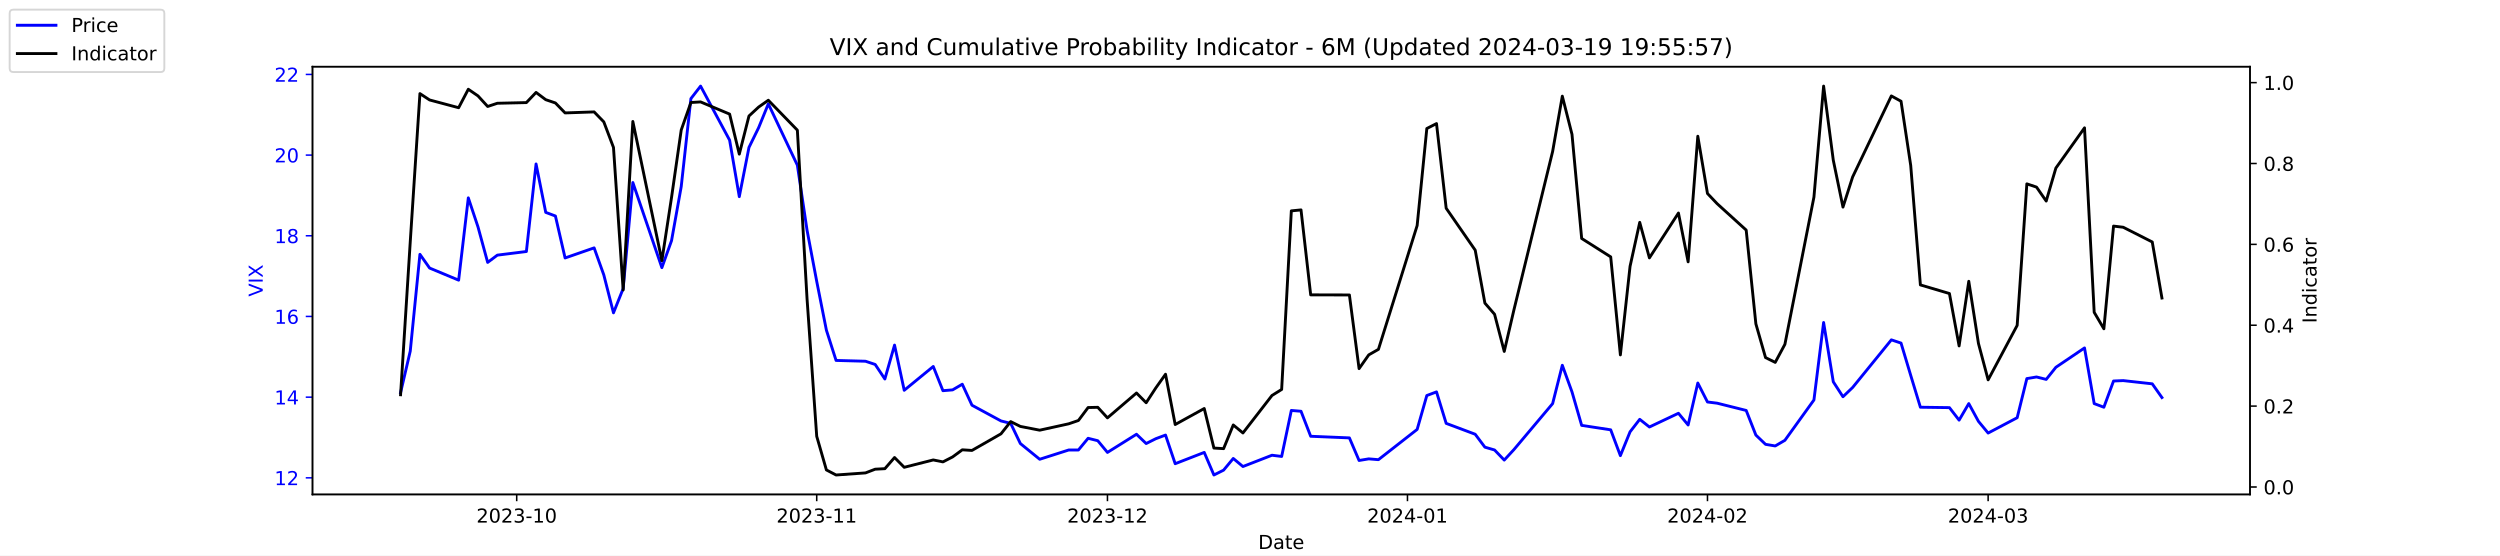
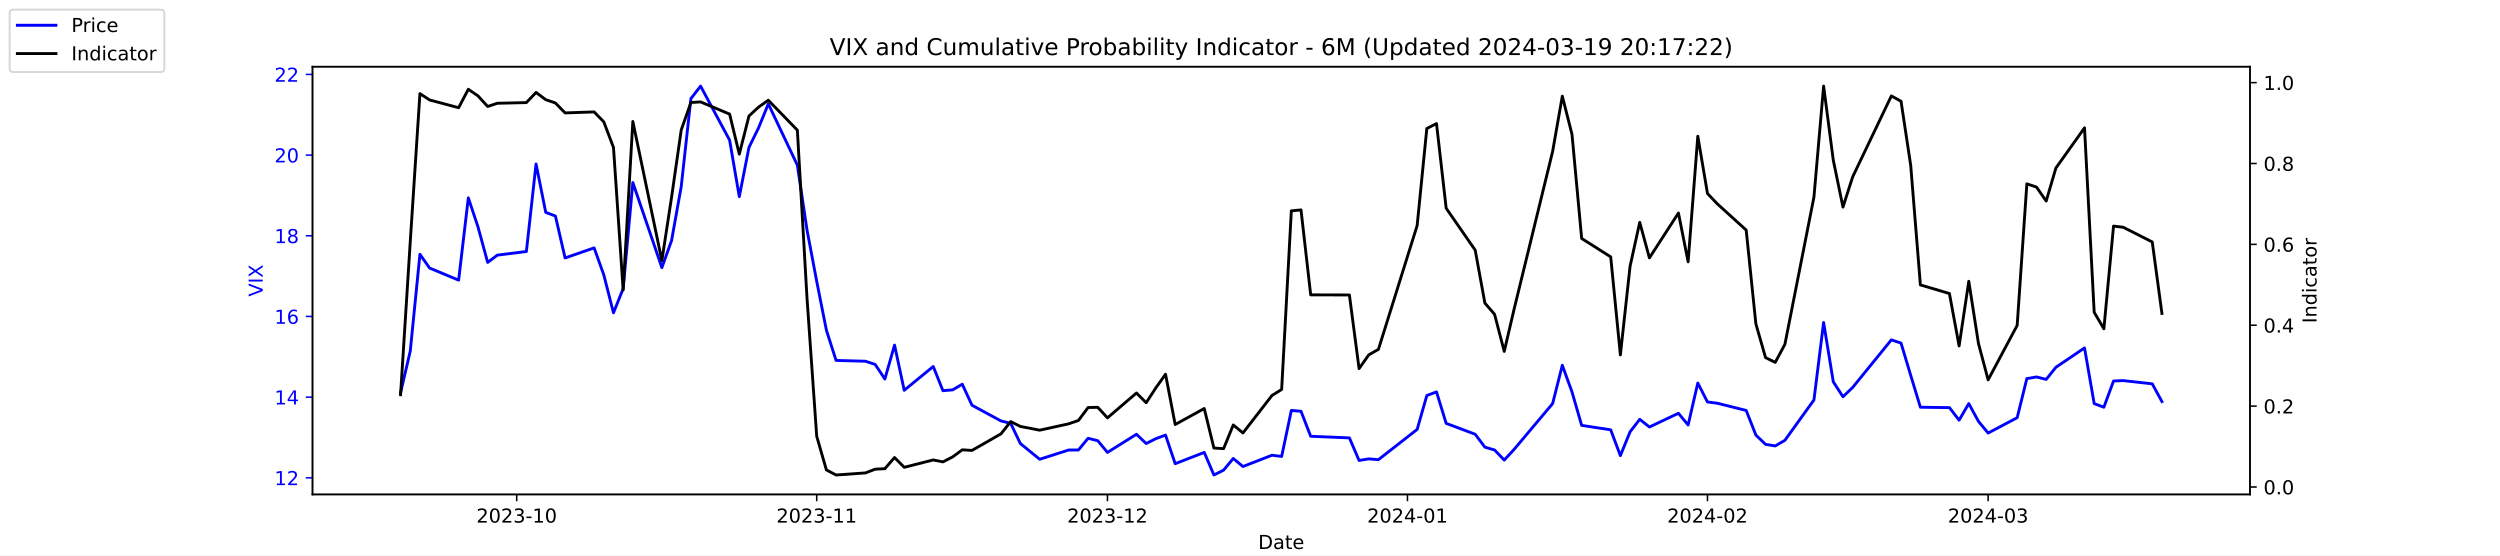
<svg xmlns="http://www.w3.org/2000/svg" xmlns:xlink="http://www.w3.org/1999/xlink" width="1296pt" height="288pt" viewBox="0 0 1296 288" version="1.1">
  <defs>
    <style type="text/css">*{stroke-linejoin: round; stroke-linecap: butt}</style>
  </defs>
  <g id="figure_1">
    <g id="patch_1">
      <path d="M 0 288  L 1296 288  L 1296 0  L 0 0  z " style="fill: #ffffff" />
    </g>
    <g id="axes_1">
      <g id="patch_2">
        <path d="M 162 256.32  L 1166.4 256.32  L 1166.4 34.56  L 162 34.56  z " style="fill: #ffffff" />
      </g>
      <g id="matplotlib.axis_1">
        <g id="xtick_1">
          <g id="line2d_1">
            <defs>
-               <path id="m979ce00a39" d="M 0 0  L 0 3.5  " style="stroke: #000000; stroke-width: 0.8" />
+               <path id="m92fbda0a7d" d="M 0 0  L 0 3.5  " style="stroke: #000000; stroke-width: 0.8" />
            </defs>
            <g>
-               <use xlink:href="#m979ce00a39" x="267.858" y="256.32" style="stroke: #000000; stroke-width: 0.8" />
+               <use xlink:href="#m92fbda0a7d" x="267.858" y="256.32" style="stroke: #000000; stroke-width: 0.8" />
            </g>
          </g>
          <g id="text_1">
            <g transform="translate(246.9669 270.9184) scale(0.1 -0.1)">
              <defs>
                <path id="DejaVuSans-32" d="M 1228 531  L 3431 531  L 3431 0  L 469 0  L 469 531  Q 828 903 1448 1529  Q 2069 2156 2228 2338  Q 2531 2678 2651 2914  Q 2772 3150 2772 3378  Q 2772 3750 2511 3984  Q 2250 4219 1831 4219  Q 1534 4219 1204 4116  Q 875 4013 500 3803  L 500 4441  Q 881 4594 1212 4672  Q 1544 4750 1819 4750  Q 2544 4750 2975 4387  Q 3406 4025 3406 3419  Q 3406 3131 3298 2873  Q 3191 2616 2906 2266  Q 2828 2175 2409 1742  Q 1991 1309 1228 531  z " transform="scale(0.015625)" />
                <path id="DejaVuSans-30" d="M 2034 4250  Q 1547 4250 1301 3770  Q 1056 3291 1056 2328  Q 1056 1369 1301 889  Q 1547 409 2034 409  Q 2525 409 2770 889  Q 3016 1369 3016 2328  Q 3016 3291 2770 3770  Q 2525 4250 2034 4250  z M 2034 4750  Q 2819 4750 3233 4129  Q 3647 3509 3647 2328  Q 3647 1150 3233 529  Q 2819 -91 2034 -91  Q 1250 -91 836 529  Q 422 1150 422 2328  Q 422 3509 836 4129  Q 1250 4750 2034 4750  z " transform="scale(0.015625)" />
                <path id="DejaVuSans-33" d="M 2597 2516  Q 3050 2419 3304 2112  Q 3559 1806 3559 1356  Q 3559 666 3084 287  Q 2609 -91 1734 -91  Q 1441 -91 1130 -33  Q 819 25 488 141  L 488 750  Q 750 597 1062 519  Q 1375 441 1716 441  Q 2309 441 2620 675  Q 2931 909 2931 1356  Q 2931 1769 2642 2001  Q 2353 2234 1838 2234  L 1294 2234  L 1294 2753  L 1863 2753  Q 2328 2753 2575 2939  Q 2822 3125 2822 3475  Q 2822 3834 2567 4026  Q 2313 4219 1838 4219  Q 1578 4219 1281 4162  Q 984 4106 628 3988  L 628 4550  Q 988 4650 1302 4700  Q 1616 4750 1894 4750  Q 2613 4750 3031 4423  Q 3450 4097 3450 3541  Q 3450 3153 3228 2886  Q 3006 2619 2597 2516  z " transform="scale(0.015625)" />
                <path id="DejaVuSans-2d" d="M 313 2009  L 1997 2009  L 1997 1497  L 313 1497  L 313 2009  z " transform="scale(0.015625)" />
                <path id="DejaVuSans-31" d="M 794 531  L 1825 531  L 1825 4091  L 703 3866  L 703 4441  L 1819 4666  L 2450 4666  L 2450 531  L 3481 531  L 3481 0  L 794 0  L 794 531  z " transform="scale(0.015625)" />
              </defs>
              <use xlink:href="#DejaVuSans-32" />
              <use xlink:href="#DejaVuSans-30" x="63.623" />
              <use xlink:href="#DejaVuSans-32" x="127.246" />
              <use xlink:href="#DejaVuSans-33" x="190.869" />
              <use xlink:href="#DejaVuSans-2d" x="254.492" />
              <use xlink:href="#DejaVuSans-31" x="290.576" />
              <use xlink:href="#DejaVuSans-30" x="354.199" />
            </g>
          </g>
        </g>
        <g id="xtick_2">
          <g id="line2d_2">
            <g>
-               <use xlink:href="#m979ce00a39" x="423.385" y="256.32" style="stroke: #000000; stroke-width: 0.8" />
+               <use xlink:href="#m92fbda0a7d" x="423.385" y="256.32" style="stroke: #000000; stroke-width: 0.8" />
            </g>
          </g>
          <g id="text_2">
            <g transform="translate(402.4934 270.9184) scale(0.1 -0.1)">
              <use xlink:href="#DejaVuSans-32" />
              <use xlink:href="#DejaVuSans-30" x="63.623" />
              <use xlink:href="#DejaVuSans-32" x="127.246" />
              <use xlink:href="#DejaVuSans-33" x="190.869" />
              <use xlink:href="#DejaVuSans-2d" x="254.492" />
              <use xlink:href="#DejaVuSans-31" x="290.576" />
              <use xlink:href="#DejaVuSans-31" x="354.199" />
            </g>
          </g>
        </g>
        <g id="xtick_3">
          <g id="line2d_3">
            <g>
-               <use xlink:href="#m979ce00a39" x="574.103" y="256.32" style="stroke: #000000; stroke-width: 0.8" />
+               <use xlink:href="#m92fbda0a7d" x="574.103" y="256.32" style="stroke: #000000; stroke-width: 0.8" />
            </g>
          </g>
          <g id="text_3">
            <g transform="translate(553.2119 270.9184) scale(0.1 -0.1)">
              <use xlink:href="#DejaVuSans-32" />
              <use xlink:href="#DejaVuSans-30" x="63.623" />
              <use xlink:href="#DejaVuSans-32" x="127.246" />
              <use xlink:href="#DejaVuSans-33" x="190.869" />
              <use xlink:href="#DejaVuSans-2d" x="254.492" />
              <use xlink:href="#DejaVuSans-31" x="290.576" />
              <use xlink:href="#DejaVuSans-32" x="354.199" />
            </g>
          </g>
        </g>
        <g id="xtick_4">
          <g id="line2d_4">
            <g>
-               <use xlink:href="#m979ce00a39" x="729.63" y="256.32" style="stroke: #000000; stroke-width: 0.8" />
+               <use xlink:href="#m92fbda0a7d" x="729.63" y="256.32" style="stroke: #000000; stroke-width: 0.8" />
            </g>
          </g>
          <g id="text_4">
            <g transform="translate(708.7384 270.9184) scale(0.1 -0.1)">
              <defs>
                <path id="DejaVuSans-34" d="M 2419 4116  L 825 1625  L 2419 1625  L 2419 4116  z M 2253 4666  L 3047 4666  L 3047 1625  L 3713 1625  L 3713 1100  L 3047 1100  L 3047 0  L 2419 0  L 2419 1100  L 313 1100  L 313 1709  L 2253 4666  z " transform="scale(0.015625)" />
              </defs>
              <use xlink:href="#DejaVuSans-32" />
              <use xlink:href="#DejaVuSans-30" x="63.623" />
              <use xlink:href="#DejaVuSans-32" x="127.246" />
              <use xlink:href="#DejaVuSans-34" x="190.869" />
              <use xlink:href="#DejaVuSans-2d" x="254.492" />
              <use xlink:href="#DejaVuSans-30" x="290.576" />
              <use xlink:href="#DejaVuSans-31" x="354.199" />
            </g>
          </g>
        </g>
        <g id="xtick_5">
          <g id="line2d_5">
            <g>
-               <use xlink:href="#m979ce00a39" x="885.156" y="256.32" style="stroke: #000000; stroke-width: 0.8" />
+               <use xlink:href="#m92fbda0a7d" x="885.156" y="256.32" style="stroke: #000000; stroke-width: 0.8" />
            </g>
          </g>
          <g id="text_5">
            <g transform="translate(864.2649 270.9184) scale(0.1 -0.1)">
              <use xlink:href="#DejaVuSans-32" />
              <use xlink:href="#DejaVuSans-30" x="63.623" />
              <use xlink:href="#DejaVuSans-32" x="127.246" />
              <use xlink:href="#DejaVuSans-34" x="190.869" />
              <use xlink:href="#DejaVuSans-2d" x="254.492" />
              <use xlink:href="#DejaVuSans-30" x="290.576" />
              <use xlink:href="#DejaVuSans-32" x="354.199" />
            </g>
          </g>
        </g>
        <g id="xtick_6">
          <g id="line2d_6">
            <g>
-               <use xlink:href="#m979ce00a39" x="1030.649" y="256.32" style="stroke: #000000; stroke-width: 0.8" />
+               <use xlink:href="#m92fbda0a7d" x="1030.649" y="256.32" style="stroke: #000000; stroke-width: 0.8" />
            </g>
          </g>
          <g id="text_6">
            <g transform="translate(1009.757 270.9184) scale(0.1 -0.1)">
              <use xlink:href="#DejaVuSans-32" />
              <use xlink:href="#DejaVuSans-30" x="63.623" />
              <use xlink:href="#DejaVuSans-32" x="127.246" />
              <use xlink:href="#DejaVuSans-34" x="190.869" />
              <use xlink:href="#DejaVuSans-2d" x="254.492" />
              <use xlink:href="#DejaVuSans-30" x="290.576" />
              <use xlink:href="#DejaVuSans-33" x="354.199" />
            </g>
          </g>
        </g>
        <g id="text_7">
          <g transform="translate(652.2492 284.5966) scale(0.1 -0.1)">
            <defs>
              <path id="DejaVuSans-44" d="M 1259 4147  L 1259 519  L 2022 519  Q 2988 519 3436 956  Q 3884 1394 3884 2338  Q 3884 3275 3436 3711  Q 2988 4147 2022 4147  L 1259 4147  z M 628 4666  L 1925 4666  Q 3281 4666 3915 4102  Q 4550 3538 4550 2338  Q 4550 1131 3912 565  Q 3275 0 1925 0  L 628 0  L 628 4666  z " transform="scale(0.015625)" />
              <path id="DejaVuSans-61" d="M 2194 1759  Q 1497 1759 1228 1600  Q 959 1441 959 1056  Q 959 750 1161 570  Q 1363 391 1709 391  Q 2188 391 2477 730  Q 2766 1069 2766 1631  L 2766 1759  L 2194 1759  z M 3341 1997  L 3341 0  L 2766 0  L 2766 531  Q 2569 213 2275 61  Q 1981 -91 1556 -91  Q 1019 -91 701 211  Q 384 513 384 1019  Q 384 1609 779 1909  Q 1175 2209 1959 2209  L 2766 2209  L 2766 2266  Q 2766 2663 2505 2880  Q 2244 3097 1772 3097  Q 1472 3097 1187 3025  Q 903 2953 641 2809  L 641 3341  Q 956 3463 1253 3523  Q 1550 3584 1831 3584  Q 2591 3584 2966 3190  Q 3341 2797 3341 1997  z " transform="scale(0.015625)" />
              <path id="DejaVuSans-74" d="M 1172 4494  L 1172 3500  L 2356 3500  L 2356 3053  L 1172 3053  L 1172 1153  Q 1172 725 1289 603  Q 1406 481 1766 481  L 2356 481  L 2356 0  L 1766 0  Q 1100 0 847 248  Q 594 497 594 1153  L 594 3053  L 172 3053  L 172 3500  L 594 3500  L 594 4494  L 1172 4494  z " transform="scale(0.015625)" />
              <path id="DejaVuSans-65" d="M 3597 1894  L 3597 1613  L 953 1613  Q 991 1019 1311 708  Q 1631 397 2203 397  Q 2534 397 2845 478  Q 3156 559 3463 722  L 3463 178  Q 3153 47 2828 -22  Q 2503 -91 2169 -91  Q 1331 -91 842 396  Q 353 884 353 1716  Q 353 2575 817 3079  Q 1281 3584 2069 3584  Q 2775 3584 3186 3129  Q 3597 2675 3597 1894  z M 3022 2063  Q 3016 2534 2758 2815  Q 2500 3097 2075 3097  Q 1594 3097 1305 2825  Q 1016 2553 972 2059  L 3022 2063  z " transform="scale(0.015625)" />
            </defs>
            <use xlink:href="#DejaVuSans-44" />
            <use xlink:href="#DejaVuSans-61" x="77.002" />
            <use xlink:href="#DejaVuSans-74" x="138.281" />
            <use xlink:href="#DejaVuSans-65" x="177.49" />
          </g>
        </g>
      </g>
      <g id="matplotlib.axis_2">
        <g id="ytick_1">
          <g id="line2d_7">
            <defs>
-               <path id="mce7ae394f0" d="M 0 0  L -3.5 0  " style="stroke: #0000ff; stroke-width: 0.8" />
+               <path id="m3ce0e31d5b" d="M 0 0  L -3.5 0  " style="stroke: #0000ff; stroke-width: 0.8" />
            </defs>
            <g>
-               <use xlink:href="#mce7ae394f0" x="162" y="247.704" style="fill: #0000ff; stroke: #0000ff; stroke-width: 0.8" />
+               <use xlink:href="#m3ce0e31d5b" x="162" y="247.704" style="fill: #0000ff; stroke: #0000ff; stroke-width: 0.8" />
            </g>
          </g>
          <g id="text_8">
            <g style="fill: #0000ff" transform="translate(142.275 251.5031) scale(0.1 -0.1)">
              <use xlink:href="#DejaVuSans-31" />
              <use xlink:href="#DejaVuSans-32" x="63.623" />
            </g>
          </g>
        </g>
        <g id="ytick_2">
          <g id="line2d_8">
            <g>
-               <use xlink:href="#mce7ae394f0" x="162" y="205.878" style="fill: #0000ff; stroke: #0000ff; stroke-width: 0.8" />
+               <use xlink:href="#m3ce0e31d5b" x="162" y="205.878" style="fill: #0000ff; stroke: #0000ff; stroke-width: 0.8" />
            </g>
          </g>
          <g id="text_9">
            <g style="fill: #0000ff" transform="translate(142.275 209.6774) scale(0.1 -0.1)">
              <use xlink:href="#DejaVuSans-31" />
              <use xlink:href="#DejaVuSans-34" x="63.623" />
            </g>
          </g>
        </g>
        <g id="ytick_3">
          <g id="line2d_9">
            <g>
-               <use xlink:href="#mce7ae394f0" x="162" y="164.052" style="fill: #0000ff; stroke: #0000ff; stroke-width: 0.8" />
+               <use xlink:href="#m3ce0e31d5b" x="162" y="164.052" style="fill: #0000ff; stroke: #0000ff; stroke-width: 0.8" />
            </g>
          </g>
          <g id="text_10">
            <g style="fill: #0000ff" transform="translate(142.275 167.8517) scale(0.1 -0.1)">
              <defs>
                <path id="DejaVuSans-36" d="M 2113 2584  Q 1688 2584 1439 2293  Q 1191 2003 1191 1497  Q 1191 994 1439 701  Q 1688 409 2113 409  Q 2538 409 2786 701  Q 3034 994 3034 1497  Q 3034 2003 2786 2293  Q 2538 2584 2113 2584  z M 3366 4563  L 3366 3988  Q 3128 4100 2886 4159  Q 2644 4219 2406 4219  Q 1781 4219 1451 3797  Q 1122 3375 1075 2522  Q 1259 2794 1537 2939  Q 1816 3084 2150 3084  Q 2853 3084 3261 2657  Q 3669 2231 3669 1497  Q 3669 778 3244 343  Q 2819 -91 2113 -91  Q 1303 -91 875 529  Q 447 1150 447 2328  Q 447 3434 972 4092  Q 1497 4750 2381 4750  Q 2619 4750 2861 4703  Q 3103 4656 3366 4563  z " transform="scale(0.015625)" />
              </defs>
              <use xlink:href="#DejaVuSans-31" />
              <use xlink:href="#DejaVuSans-36" x="63.623" />
            </g>
          </g>
        </g>
        <g id="ytick_4">
          <g id="line2d_10">
            <g>
-               <use xlink:href="#mce7ae394f0" x="162" y="122.227" style="fill: #0000ff; stroke: #0000ff; stroke-width: 0.8" />
+               <use xlink:href="#m3ce0e31d5b" x="162" y="122.227" style="fill: #0000ff; stroke: #0000ff; stroke-width: 0.8" />
            </g>
          </g>
          <g id="text_11">
            <g style="fill: #0000ff" transform="translate(142.275 126.0259) scale(0.1 -0.1)">
              <defs>
                <path id="DejaVuSans-38" d="M 2034 2216  Q 1584 2216 1326 1975  Q 1069 1734 1069 1313  Q 1069 891 1326 650  Q 1584 409 2034 409  Q 2484 409 2743 651  Q 3003 894 3003 1313  Q 3003 1734 2745 1975  Q 2488 2216 2034 2216  z M 1403 2484  Q 997 2584 770 2862  Q 544 3141 544 3541  Q 544 4100 942 4425  Q 1341 4750 2034 4750  Q 2731 4750 3128 4425  Q 3525 4100 3525 3541  Q 3525 3141 3298 2862  Q 3072 2584 2669 2484  Q 3125 2378 3379 2068  Q 3634 1759 3634 1313  Q 3634 634 3220 271  Q 2806 -91 2034 -91  Q 1263 -91 848 271  Q 434 634 434 1313  Q 434 1759 690 2068  Q 947 2378 1403 2484  z M 1172 3481  Q 1172 3119 1398 2916  Q 1625 2713 2034 2713  Q 2441 2713 2670 2916  Q 2900 3119 2900 3481  Q 2900 3844 2670 4047  Q 2441 4250 2034 4250  Q 1625 4250 1398 4047  Q 1172 3844 1172 3481  z " transform="scale(0.015625)" />
              </defs>
              <use xlink:href="#DejaVuSans-31" />
              <use xlink:href="#DejaVuSans-38" x="63.623" />
            </g>
          </g>
        </g>
        <g id="ytick_5">
          <g id="line2d_11">
            <g>
-               <use xlink:href="#mce7ae394f0" x="162" y="80.401" style="fill: #0000ff; stroke: #0000ff; stroke-width: 0.8" />
+               <use xlink:href="#m3ce0e31d5b" x="162" y="80.401" style="fill: #0000ff; stroke: #0000ff; stroke-width: 0.8" />
            </g>
          </g>
          <g id="text_12">
            <g style="fill: #0000ff" transform="translate(142.275 84.2002) scale(0.1 -0.1)">
              <use xlink:href="#DejaVuSans-32" />
              <use xlink:href="#DejaVuSans-30" x="63.623" />
            </g>
          </g>
        </g>
        <g id="ytick_6">
          <g id="line2d_12">
            <g>
-               <use xlink:href="#mce7ae394f0" x="162" y="38.575" style="fill: #0000ff; stroke: #0000ff; stroke-width: 0.8" />
+               <use xlink:href="#m3ce0e31d5b" x="162" y="38.575" style="fill: #0000ff; stroke: #0000ff; stroke-width: 0.8" />
            </g>
          </g>
          <g id="text_13">
            <g style="fill: #0000ff" transform="translate(142.275 42.37447) scale(0.1 -0.1)">
              <use xlink:href="#DejaVuSans-32" />
              <use xlink:href="#DejaVuSans-32" x="63.623" />
            </g>
          </g>
        </g>
        <g id="text_14">
          <g style="fill: #0000ff" transform="translate(136.1953 153.7603) rotate(-90) scale(0.1 -0.1)">
            <defs>
              <path id="DejaVuSans-56" d="M 1831 0  L 50 4666  L 709 4666  L 2188 738  L 3669 4666  L 4325 4666  L 2547 0  L 1831 0  z " transform="scale(0.015625)" />
              <path id="DejaVuSans-49" d="M 628 4666  L 1259 4666  L 1259 0  L 628 0  L 628 4666  z " transform="scale(0.015625)" />
              <path id="DejaVuSans-58" d="M 403 4666  L 1081 4666  L 2241 2931  L 3406 4666  L 4084 4666  L 2584 2425  L 4184 0  L 3506 0  L 2194 1984  L 872 0  L 191 0  L 1856 2491  L 403 4666  z " transform="scale(0.015625)" />
            </defs>
            <use xlink:href="#DejaVuSans-56" />
            <use xlink:href="#DejaVuSans-49" x="68.408" />
            <use xlink:href="#DejaVuSans-58" x="97.9" />
          </g>
        </g>
      </g>
      <g id="line2d_13">
-         <path d="M 207.655 203.578  L 212.672 182.037  L 217.689 131.847  L 222.705 138.957  L 237.756 145.231  L 242.773 102.569  L 247.79 117.626  L 252.807 136.029  L 257.824 132.265  L 272.875 130.383  L 277.892 85.002  L 282.909 110.097  L 287.926 111.979  L 292.943 133.729  L 307.994 128.501  L 313.011 142.512  L 318.028 162.17  L 323.045 149.623  L 328.062 94.622  L 343.113 138.748  L 348.13 124.736  L 353.147 96.713  L 358.164 51.123  L 363.181 44.64  L 378.232 72.663  L 383.249 101.941  L 388.266 76.428  L 393.283 66.18  L 398.3 53.842  L 413.351 85.629  L 418.368 119.299  L 423.385 145.858  L 428.402 171.163  L 433.419 186.847  L 448.679 187.266  L 453.696 188.939  L 458.713 196.467  L 463.73 178.901  L 468.747 202.323  L 483.798 189.984  L 488.815 202.532  L 493.832 202.114  L 498.849 199.186  L 503.866 210.061  L 518.917 218.217  L 523.934 219.472  L 528.951 229.928  L 538.984 238.084  L 554.035 233.274  L 559.052 233.274  L 564.069 227.209  L 569.086 228.464  L 574.103 234.529  L 589.154 225.118  L 594.171 229.928  L 599.188 227.418  L 604.205 225.536  L 609.222 240.384  L 624.273 234.529  L 629.29 246.24  L 634.307 243.73  L 639.324 237.666  L 644.341 241.848  L 659.392 235.993  L 664.409 236.62  L 669.426 212.779  L 674.443 213.198  L 679.46 226.164  L 699.528 227  L 704.545 238.711  L 709.562 237.875  L 714.579 238.293  L 734.647 222.608  L 739.664 205.042  L 744.681 203.159  L 749.698 219.472  L 764.749 225.118  L 769.766 231.81  L 774.783 233.274  L 779.8 238.502  L 784.817 233.065  L 804.885 209.224  L 809.902 189.357  L 814.919 203.159  L 819.936 220.517  L 834.986 222.818  L 840.003 236.202  L 845.02 223.863  L 850.037 217.38  L 855.054 221.354  L 870.105 214.243  L 875.122 220.308  L 880.139 198.559  L 885.156 208.388  L 890.173 209.015  L 905.224 212.779  L 910.241 225.536  L 915.258 230.346  L 920.275 231.183  L 925.292 228.255  L 940.343 207.342  L 945.36 167.189  L 950.377 197.931  L 955.394 205.669  L 960.411 200.859  L 980.479 176.182  L 985.496 177.855  L 990.513 194.585  L 995.53 211.106  L 1010.581 211.316  L 1015.598 217.798  L 1020.615 209.224  L 1025.632 218.426  L 1030.649 224.491  L 1045.7 216.544  L 1050.717 196.258  L 1055.734 195.422  L 1060.751 196.677  L 1065.768 190.403  L 1080.61 180.364  L 1085.627 209.224  L 1090.644 211.106  L 1095.661 197.513  L 1100.678 197.304  L 1115.728 198.977  L 1120.745 206.087  " clip-path="url(#pc58b381e93)" style="fill: none; stroke: #0000ff; stroke-width: 1.5; stroke-linecap: square" />
+         <path d="M 207.655 203.578  L 212.672 182.037  L 217.689 131.847  L 222.705 138.957  L 237.756 145.231  L 242.773 102.569  L 247.79 117.626  L 252.807 136.029  L 257.824 132.265  L 272.875 130.383  L 277.892 85.002  L 282.909 110.097  L 287.926 111.979  L 292.943 133.729  L 307.994 128.501  L 313.011 142.512  L 318.028 162.17  L 323.045 149.623  L 328.062 94.622  L 343.113 138.748  L 348.13 124.736  L 353.147 96.713  L 358.164 51.123  L 363.181 44.64  L 378.232 72.663  L 383.249 101.941  L 388.266 76.428  L 393.283 66.18  L 398.3 53.842  L 413.351 85.629  L 418.368 119.299  L 423.385 145.858  L 428.402 171.163  L 433.419 186.847  L 448.679 187.266  L 453.696 188.939  L 458.713 196.467  L 463.73 178.901  L 468.747 202.323  L 483.798 189.984  L 488.815 202.532  L 493.832 202.114  L 498.849 199.186  L 503.866 210.061  L 518.917 218.217  L 523.934 219.472  L 528.951 229.928  L 538.984 238.084  L 554.035 233.274  L 559.052 233.274  L 564.069 227.209  L 569.086 228.464  L 574.103 234.529  L 589.154 225.118  L 594.171 229.928  L 599.188 227.418  L 604.205 225.536  L 609.222 240.384  L 624.273 234.529  L 629.29 246.24  L 634.307 243.73  L 639.324 237.666  L 644.341 241.848  L 659.392 235.993  L 664.409 236.62  L 669.426 212.779  L 674.443 213.198  L 679.46 226.164  L 699.528 227  L 704.545 238.711  L 709.562 237.875  L 714.579 238.293  L 734.647 222.608  L 739.664 205.042  L 744.681 203.159  L 749.698 219.472  L 764.749 225.118  L 769.766 231.81  L 774.783 233.274  L 779.8 238.502  L 784.817 233.065  L 804.885 209.224  L 809.902 189.357  L 814.919 203.159  L 819.936 220.517  L 834.986 222.818  L 840.003 236.202  L 845.02 223.863  L 850.037 217.38  L 855.054 221.354  L 870.105 214.243  L 875.122 220.308  L 880.139 198.559  L 885.156 208.388  L 890.173 209.015  L 905.224 212.779  L 910.241 225.536  L 915.258 230.346  L 920.275 231.183  L 925.292 228.255  L 940.343 207.342  L 945.36 167.189  L 950.377 197.931  L 955.394 205.669  L 960.411 200.859  L 980.479 176.182  L 985.496 177.855  L 990.513 194.585  L 995.53 211.106  L 1010.581 211.316  L 1015.598 217.798  L 1020.615 209.224  L 1025.632 218.426  L 1030.649 224.491  L 1045.7 216.544  L 1050.717 196.258  L 1055.734 195.422  L 1060.751 196.677  L 1065.768 190.403  L 1080.61 180.364  L 1085.627 209.224  L 1090.644 211.106  L 1095.661 197.513  L 1100.678 197.304  L 1115.728 198.977  L 1120.745 208.179  " clip-path="url(#pb1a66bd43c)" style="fill: none; stroke: #0000ff; stroke-width: 1.5; stroke-linecap: square" />
      </g>
      <g id="patch_3">
        <path d="M 162 256.32  L 162 34.56  " style="fill: none; stroke: #000000; stroke-width: 0.8; stroke-linejoin: miter; stroke-linecap: square" />
      </g>
      <g id="patch_4">
        <path d="M 1166.4 256.32  L 1166.4 34.56  " style="fill: none; stroke: #000000; stroke-width: 0.8; stroke-linejoin: miter; stroke-linecap: square" />
      </g>
      <g id="patch_5">
        <path d="M 162 256.32  L 1166.4 256.32  " style="fill: none; stroke: #000000; stroke-width: 0.8; stroke-linejoin: miter; stroke-linecap: square" />
      </g>
      <g id="patch_6">
        <path d="M 162 34.56  L 1166.4 34.56  " style="fill: none; stroke: #000000; stroke-width: 0.8; stroke-linejoin: miter; stroke-linecap: square" />
      </g>
    </g>
    <g id="axes_2">
      <g id="matplotlib.axis_3">
        <g id="ytick_7">
          <g id="line2d_14">
            <defs>
-               <path id="m20e5e257d7" d="M 0 0  L 3.5 0  " style="stroke: #000000; stroke-width: 0.8" />
+               <path id="m1c584c2368" d="M 0 0  L 3.5 0  " style="stroke: #000000; stroke-width: 0.8" />
            </defs>
            <g>
-               <use xlink:href="#m20e5e257d7" x="1166.4" y="252.461" style="stroke: #000000; stroke-width: 0.8" />
+               <use xlink:href="#m1c584c2368" x="1166.4" y="252.461" style="stroke: #000000; stroke-width: 0.8" />
            </g>
          </g>
          <g id="text_15">
            <g transform="translate(1173.4 256.2606) scale(0.1 -0.1)">
              <defs>
                <path id="DejaVuSans-2e" d="M 684 794  L 1344 794  L 1344 0  L 684 0  L 684 794  z " transform="scale(0.015625)" />
              </defs>
              <use xlink:href="#DejaVuSans-30" />
              <use xlink:href="#DejaVuSans-2e" x="63.623" />
              <use xlink:href="#DejaVuSans-30" x="95.41" />
            </g>
          </g>
        </g>
        <g id="ytick_8">
          <g id="line2d_15">
            <g>
-               <use xlink:href="#m20e5e257d7" x="1166.4" y="210.535" style="stroke: #000000; stroke-width: 0.8" />
+               <use xlink:href="#m1c584c2368" x="1166.4" y="210.535" style="stroke: #000000; stroke-width: 0.8" />
            </g>
          </g>
          <g id="text_16">
            <g transform="translate(1173.4 214.3337) scale(0.1 -0.1)">
              <use xlink:href="#DejaVuSans-30" />
              <use xlink:href="#DejaVuSans-2e" x="63.623" />
              <use xlink:href="#DejaVuSans-32" x="95.41" />
            </g>
          </g>
        </g>
        <g id="ytick_9">
          <g id="line2d_16">
            <g>
-               <use xlink:href="#m20e5e257d7" x="1166.4" y="168.608" style="stroke: #000000; stroke-width: 0.8" />
+               <use xlink:href="#m1c584c2368" x="1166.4" y="168.608" style="stroke: #000000; stroke-width: 0.8" />
            </g>
          </g>
          <g id="text_17">
            <g transform="translate(1173.4 172.4068) scale(0.1 -0.1)">
              <use xlink:href="#DejaVuSans-30" />
              <use xlink:href="#DejaVuSans-2e" x="63.623" />
              <use xlink:href="#DejaVuSans-34" x="95.41" />
            </g>
          </g>
        </g>
        <g id="ytick_10">
          <g id="line2d_17">
            <g>
-               <use xlink:href="#m20e5e257d7" x="1166.4" y="126.681" style="stroke: #000000; stroke-width: 0.8" />
+               <use xlink:href="#m1c584c2368" x="1166.4" y="126.681" style="stroke: #000000; stroke-width: 0.8" />
            </g>
          </g>
          <g id="text_18">
            <g transform="translate(1173.4 130.4799) scale(0.1 -0.1)">
              <use xlink:href="#DejaVuSans-30" />
              <use xlink:href="#DejaVuSans-2e" x="63.623" />
              <use xlink:href="#DejaVuSans-36" x="95.41" />
            </g>
          </g>
        </g>
        <g id="ytick_11">
          <g id="line2d_18">
            <g>
-               <use xlink:href="#m20e5e257d7" x="1166.4" y="84.754" style="stroke: #000000; stroke-width: 0.8" />
+               <use xlink:href="#m1c584c2368" x="1166.4" y="84.754" style="stroke: #000000; stroke-width: 0.8" />
            </g>
          </g>
          <g id="text_19">
            <g transform="translate(1173.4 88.55298) scale(0.1 -0.1)">
              <use xlink:href="#DejaVuSans-30" />
              <use xlink:href="#DejaVuSans-2e" x="63.623" />
              <use xlink:href="#DejaVuSans-38" x="95.41" />
            </g>
          </g>
        </g>
        <g id="ytick_12">
          <g id="line2d_19">
            <g>
-               <use xlink:href="#m20e5e257d7" x="1166.4" y="42.827" style="stroke: #000000; stroke-width: 0.8" />
+               <use xlink:href="#m1c584c2368" x="1166.4" y="42.827" style="stroke: #000000; stroke-width: 0.8" />
            </g>
          </g>
          <g id="text_20">
            <g transform="translate(1173.4 46.62607) scale(0.1 -0.1)">
              <use xlink:href="#DejaVuSans-31" />
              <use xlink:href="#DejaVuSans-2e" x="63.623" />
              <use xlink:href="#DejaVuSans-30" x="95.41" />
            </g>
          </g>
        </g>
        <g id="text_21">
          <g transform="translate(1200.902 167.5353) rotate(-90) scale(0.1 -0.1)">
            <defs>
              <path id="DejaVuSans-6e" d="M 3513 2113  L 3513 0  L 2938 0  L 2938 2094  Q 2938 2591 2744 2837  Q 2550 3084 2163 3084  Q 1697 3084 1428 2787  Q 1159 2491 1159 1978  L 1159 0  L 581 0  L 581 3500  L 1159 3500  L 1159 2956  Q 1366 3272 1645 3428  Q 1925 3584 2291 3584  Q 2894 3584 3203 3211  Q 3513 2838 3513 2113  z " transform="scale(0.015625)" />
              <path id="DejaVuSans-64" d="M 2906 2969  L 2906 4863  L 3481 4863  L 3481 0  L 2906 0  L 2906 525  Q 2725 213 2448 61  Q 2172 -91 1784 -91  Q 1150 -91 751 415  Q 353 922 353 1747  Q 353 2572 751 3078  Q 1150 3584 1784 3584  Q 2172 3584 2448 3432  Q 2725 3281 2906 2969  z M 947 1747  Q 947 1113 1208 752  Q 1469 391 1925 391  Q 2381 391 2643 752  Q 2906 1113 2906 1747  Q 2906 2381 2643 2742  Q 2381 3103 1925 3103  Q 1469 3103 1208 2742  Q 947 2381 947 1747  z " transform="scale(0.015625)" />
              <path id="DejaVuSans-69" d="M 603 3500  L 1178 3500  L 1178 0  L 603 0  L 603 3500  z M 603 4863  L 1178 4863  L 1178 4134  L 603 4134  L 603 4863  z " transform="scale(0.015625)" />
              <path id="DejaVuSans-63" d="M 3122 3366  L 3122 2828  Q 2878 2963 2633 3030  Q 2388 3097 2138 3097  Q 1578 3097 1268 2742  Q 959 2388 959 1747  Q 959 1106 1268 751  Q 1578 397 2138 397  Q 2388 397 2633 464  Q 2878 531 3122 666  L 3122 134  Q 2881 22 2623 -34  Q 2366 -91 2075 -91  Q 1284 -91 818 406  Q 353 903 353 1747  Q 353 2603 823 3093  Q 1294 3584 2113 3584  Q 2378 3584 2631 3529  Q 2884 3475 3122 3366  z " transform="scale(0.015625)" />
              <path id="DejaVuSans-6f" d="M 1959 3097  Q 1497 3097 1228 2736  Q 959 2375 959 1747  Q 959 1119 1226 758  Q 1494 397 1959 397  Q 2419 397 2687 759  Q 2956 1122 2956 1747  Q 2956 2369 2687 2733  Q 2419 3097 1959 3097  z M 1959 3584  Q 2709 3584 3137 3096  Q 3566 2609 3566 1747  Q 3566 888 3137 398  Q 2709 -91 1959 -91  Q 1206 -91 779 398  Q 353 888 353 1747  Q 353 2609 779 3096  Q 1206 3584 1959 3584  z " transform="scale(0.015625)" />
              <path id="DejaVuSans-72" d="M 2631 2963  Q 2534 3019 2420 3045  Q 2306 3072 2169 3072  Q 1681 3072 1420 2755  Q 1159 2438 1159 1844  L 1159 0  L 581 0  L 581 3500  L 1159 3500  L 1159 2956  Q 1341 3275 1631 3429  Q 1922 3584 2338 3584  Q 2397 3584 2469 3576  Q 2541 3569 2628 3553  L 2631 2963  z " transform="scale(0.015625)" />
            </defs>
            <use xlink:href="#DejaVuSans-49" />
            <use xlink:href="#DejaVuSans-6e" x="29.492" />
            <use xlink:href="#DejaVuSans-64" x="92.871" />
            <use xlink:href="#DejaVuSans-69" x="156.348" />
            <use xlink:href="#DejaVuSans-63" x="184.131" />
            <use xlink:href="#DejaVuSans-61" x="239.111" />
            <use xlink:href="#DejaVuSans-74" x="300.391" />
            <use xlink:href="#DejaVuSans-6f" x="339.6" />
            <use xlink:href="#DejaVuSans-72" x="400.781" />
          </g>
        </g>
      </g>
      <g id="line2d_20">
-         <path d="M 207.655 204.637  L 212.672 125.36  L 217.689 48.523  L 222.705 51.818  L 237.756 55.84  L 242.773 46.27  L 247.79 49.714  L 252.807 55.196  L 257.824 53.533  L 272.875 53.183  L 277.892 47.919  L 282.909 51.676  L 287.926 53.378  L 292.943 58.536  L 307.994 58.014  L 313.011 63.187  L 318.028 76.444  L 323.045 150.306  L 328.062 62.975  L 343.113 135.12  L 348.13 102.306  L 353.147 67.397  L 358.164 53.146  L 363.181 52.833  L 378.232 59.145  L 383.249 79.898  L 388.266 60.134  L 393.283 55.494  L 398.3 51.97  L 413.351 67.473  L 418.368 154.832  L 423.385 226.181  L 428.402 243.614  L 433.419 246.24  L 448.679 245.155  L 453.696 243.23  L 458.713 242.964  L 463.73 237.183  L 468.747 242.25  L 483.798 238.435  L 488.815 239.446  L 493.832 236.871  L 498.849 233.181  L 503.866 233.507  L 518.917 224.892  L 523.934 218.558  L 528.951 221.057  L 538.984 223.009  L 554.035 219.7  L 559.052 217.982  L 564.069 211.268  L 569.086 211.153  L 574.103 216.619  L 589.154 203.731  L 594.171 208.779  L 599.188 201.073  L 604.205 194.005  L 609.222 220.075  L 624.273 211.773  L 629.29 232.27  L 634.307 232.576  L 639.324 220.306  L 644.341 224.445  L 659.392 205.016  L 664.409 201.89  L 669.426 109.314  L 674.443 108.817  L 679.46 152.854  L 699.528 152.91  L 704.545 191.088  L 709.562 183.971  L 714.579 181.099  L 734.647 116.924  L 739.664 66.625  L 744.681 64.069  L 749.698 107.95  L 764.749 129.692  L 769.766 157.129  L 774.783 162.918  L 779.8 182.173  L 784.817 160.638  L 804.885 78.509  L 809.902 49.855  L 814.919 69.641  L 819.936 123.62  L 834.986 133.166  L 840.003 183.971  L 845.02 138.075  L 850.037 115.269  L 855.054 133.687  L 870.105 110.438  L 875.122 135.725  L 880.139 70.632  L 885.156 100.32  L 890.173 105.601  L 905.224 119.275  L 910.241 167.88  L 915.258 185.376  L 920.275 187.855  L 925.292 178.494  L 940.343 102.174  L 945.36 44.64  L 950.377 83.051  L 955.394 107.357  L 960.411 91.715  L 980.479 49.731  L 985.496 52.489  L 990.513 85.756  L 995.53 147.7  L 1010.581 152.158  L 1015.598 179.324  L 1020.615 145.833  L 1025.632 178.052  L 1030.649 196.907  L 1045.7 168.687  L 1050.717 95.313  L 1055.734 96.993  L 1060.751 104.224  L 1065.768 87.118  L 1080.61 66.278  L 1085.627 161.903  L 1090.644 170.437  L 1095.661 117.21  L 1100.678 117.809  L 1115.728 125.441  L 1120.745 154.494  " clip-path="url(#pc58b381e93)" style="fill: none; stroke: #000000; stroke-width: 1.5; stroke-linecap: square" />
+         <path d="M 207.655 204.637  L 212.672 125.36  L 217.689 48.523  L 222.705 51.818  L 237.756 55.84  L 242.773 46.27  L 247.79 49.714  L 252.807 55.196  L 257.824 53.533  L 272.875 53.183  L 277.892 47.919  L 282.909 51.676  L 287.926 53.378  L 292.943 58.536  L 307.994 58.014  L 313.011 63.187  L 318.028 76.444  L 323.045 150.306  L 328.062 62.975  L 343.113 135.12  L 348.13 102.306  L 353.147 67.397  L 358.164 53.146  L 363.181 52.833  L 378.232 59.145  L 383.249 79.898  L 388.266 60.134  L 393.283 55.494  L 398.3 51.97  L 413.351 67.473  L 418.368 154.832  L 423.385 226.181  L 428.402 243.614  L 433.419 246.24  L 448.679 245.155  L 453.696 243.23  L 458.713 242.964  L 463.73 237.183  L 468.747 242.25  L 483.798 238.435  L 488.815 239.446  L 493.832 236.871  L 498.849 233.181  L 503.866 233.507  L 518.917 224.892  L 523.934 218.558  L 528.951 221.057  L 538.984 223.009  L 554.035 219.7  L 559.052 217.982  L 564.069 211.268  L 569.086 211.153  L 574.103 216.619  L 589.154 203.731  L 594.171 208.779  L 599.188 201.073  L 604.205 194.005  L 609.222 220.075  L 624.273 211.773  L 629.29 232.27  L 634.307 232.576  L 639.324 220.306  L 644.341 224.445  L 659.392 205.016  L 664.409 201.89  L 669.426 109.314  L 674.443 108.817  L 679.46 152.854  L 699.528 152.91  L 704.545 191.088  L 709.562 183.971  L 714.579 181.099  L 734.647 116.924  L 739.664 66.625  L 744.681 64.069  L 749.698 107.95  L 764.749 129.692  L 769.766 157.129  L 774.783 162.918  L 779.8 182.173  L 784.817 160.638  L 804.885 78.509  L 809.902 49.855  L 814.919 69.641  L 819.936 123.62  L 834.986 133.166  L 840.003 183.971  L 845.02 138.075  L 850.037 115.269  L 855.054 133.687  L 870.105 110.438  L 875.122 135.725  L 880.139 70.632  L 885.156 100.32  L 890.173 105.601  L 905.224 119.275  L 910.241 167.88  L 915.258 185.376  L 920.275 187.855  L 925.292 178.494  L 940.343 102.174  L 945.36 44.64  L 950.377 83.051  L 955.394 107.357  L 960.411 91.715  L 980.479 49.731  L 985.496 52.489  L 990.513 85.756  L 995.53 147.7  L 1010.581 152.158  L 1015.598 179.324  L 1020.615 145.833  L 1025.632 178.052  L 1030.649 196.907  L 1045.7 168.687  L 1050.717 95.313  L 1055.734 96.993  L 1060.751 104.224  L 1065.768 87.118  L 1080.61 66.278  L 1085.627 161.903  L 1090.644 170.437  L 1095.661 117.21  L 1100.678 117.809  L 1115.728 125.441  L 1120.745 162.507  " clip-path="url(#pb1a66bd43c)" style="fill: none; stroke: #000000; stroke-width: 1.5; stroke-linecap: square" />
      </g>
      <g id="patch_7">
        <path d="M 162 256.32  L 162 34.56  " style="fill: none; stroke: #000000; stroke-width: 0.8; stroke-linejoin: miter; stroke-linecap: square" />
      </g>
      <g id="patch_8">
        <path d="M 1166.4 256.32  L 1166.4 34.56  " style="fill: none; stroke: #000000; stroke-width: 0.8; stroke-linejoin: miter; stroke-linecap: square" />
      </g>
      <g id="patch_9">
        <path d="M 162 256.32  L 1166.4 256.32  " style="fill: none; stroke: #000000; stroke-width: 0.8; stroke-linejoin: miter; stroke-linecap: square" />
      </g>
      <g id="patch_10">
        <path d="M 162 34.56  L 1166.4 34.56  " style="fill: none; stroke: #000000; stroke-width: 0.8; stroke-linejoin: miter; stroke-linecap: square" />
      </g>
      <g id="text_22">
        <g transform="translate(430.0941 28.56) scale(0.12 -0.12)">
          <defs>
            <path id="DejaVuSans-20" transform="scale(0.015625)" />
            <path id="DejaVuSans-43" d="M 4122 4306  L 4122 3641  Q 3803 3938 3442 4084  Q 3081 4231 2675 4231  Q 1875 4231 1450 3742  Q 1025 3253 1025 2328  Q 1025 1406 1450 917  Q 1875 428 2675 428  Q 3081 428 3442 575  Q 3803 722 4122 1019  L 4122 359  Q 3791 134 3420 21  Q 3050 -91 2638 -91  Q 1578 -91 968 557  Q 359 1206 359 2328  Q 359 3453 968 4101  Q 1578 4750 2638 4750  Q 3056 4750 3426 4639  Q 3797 4528 4122 4306  z " transform="scale(0.015625)" />
            <path id="DejaVuSans-75" d="M 544 1381  L 544 3500  L 1119 3500  L 1119 1403  Q 1119 906 1312 657  Q 1506 409 1894 409  Q 2359 409 2629 706  Q 2900 1003 2900 1516  L 2900 3500  L 3475 3500  L 3475 0  L 2900 0  L 2900 538  Q 2691 219 2414 64  Q 2138 -91 1772 -91  Q 1169 -91 856 284  Q 544 659 544 1381  z M 1991 3584  L 1991 3584  z " transform="scale(0.015625)" />
            <path id="DejaVuSans-6d" d="M 3328 2828  Q 3544 3216 3844 3400  Q 4144 3584 4550 3584  Q 5097 3584 5394 3201  Q 5691 2819 5691 2113  L 5691 0  L 5113 0  L 5113 2094  Q 5113 2597 4934 2840  Q 4756 3084 4391 3084  Q 3944 3084 3684 2787  Q 3425 2491 3425 1978  L 3425 0  L 2847 0  L 2847 2094  Q 2847 2600 2669 2842  Q 2491 3084 2119 3084  Q 1678 3084 1418 2786  Q 1159 2488 1159 1978  L 1159 0  L 581 0  L 581 3500  L 1159 3500  L 1159 2956  Q 1356 3278 1631 3431  Q 1906 3584 2284 3584  Q 2666 3584 2933 3390  Q 3200 3197 3328 2828  z " transform="scale(0.015625)" />
            <path id="DejaVuSans-6c" d="M 603 4863  L 1178 4863  L 1178 0  L 603 0  L 603 4863  z " transform="scale(0.015625)" />
            <path id="DejaVuSans-76" d="M 191 3500  L 800 3500  L 1894 563  L 2988 3500  L 3597 3500  L 2284 0  L 1503 0  L 191 3500  z " transform="scale(0.015625)" />
            <path id="DejaVuSans-50" d="M 1259 4147  L 1259 2394  L 2053 2394  Q 2494 2394 2734 2622  Q 2975 2850 2975 3272  Q 2975 3691 2734 3919  Q 2494 4147 2053 4147  L 1259 4147  z M 628 4666  L 2053 4666  Q 2838 4666 3239 4311  Q 3641 3956 3641 3272  Q 3641 2581 3239 2228  Q 2838 1875 2053 1875  L 1259 1875  L 1259 0  L 628 0  L 628 4666  z " transform="scale(0.015625)" />
            <path id="DejaVuSans-62" d="M 3116 1747  Q 3116 2381 2855 2742  Q 2594 3103 2138 3103  Q 1681 3103 1420 2742  Q 1159 2381 1159 1747  Q 1159 1113 1420 752  Q 1681 391 2138 391  Q 2594 391 2855 752  Q 3116 1113 3116 1747  z M 1159 2969  Q 1341 3281 1617 3432  Q 1894 3584 2278 3584  Q 2916 3584 3314 3078  Q 3713 2572 3713 1747  Q 3713 922 3314 415  Q 2916 -91 2278 -91  Q 1894 -91 1617 61  Q 1341 213 1159 525  L 1159 0  L 581 0  L 581 4863  L 1159 4863  L 1159 2969  z " transform="scale(0.015625)" />
            <path id="DejaVuSans-79" d="M 2059 -325  Q 1816 -950 1584 -1140  Q 1353 -1331 966 -1331  L 506 -1331  L 506 -850  L 844 -850  Q 1081 -850 1212 -737  Q 1344 -625 1503 -206  L 1606 56  L 191 3500  L 800 3500  L 1894 763  L 2988 3500  L 3597 3500  L 2059 -325  z " transform="scale(0.015625)" />
            <path id="DejaVuSans-4d" d="M 628 4666  L 1569 4666  L 2759 1491  L 3956 4666  L 4897 4666  L 4897 0  L 4281 0  L 4281 4097  L 3078 897  L 2444 897  L 1241 4097  L 1241 0  L 628 0  L 628 4666  z " transform="scale(0.015625)" />
            <path id="DejaVuSans-28" d="M 1984 4856  Q 1566 4138 1362 3434  Q 1159 2731 1159 2009  Q 1159 1288 1364 580  Q 1569 -128 1984 -844  L 1484 -844  Q 1016 -109 783 600  Q 550 1309 550 2009  Q 550 2706 781 3412  Q 1013 4119 1484 4856  L 1984 4856  z " transform="scale(0.015625)" />
            <path id="DejaVuSans-55" d="M 556 4666  L 1191 4666  L 1191 1831  Q 1191 1081 1462 751  Q 1734 422 2344 422  Q 2950 422 3222 751  Q 3494 1081 3494 1831  L 3494 4666  L 4128 4666  L 4128 1753  Q 4128 841 3676 375  Q 3225 -91 2344 -91  Q 1459 -91 1007 375  Q 556 841 556 1753  L 556 4666  z " transform="scale(0.015625)" />
            <path id="DejaVuSans-70" d="M 1159 525  L 1159 -1331  L 581 -1331  L 581 3500  L 1159 3500  L 1159 2969  Q 1341 3281 1617 3432  Q 1894 3584 2278 3584  Q 2916 3584 3314 3078  Q 3713 2572 3713 1747  Q 3713 922 3314 415  Q 2916 -91 2278 -91  Q 1894 -91 1617 61  Q 1341 213 1159 525  z M 3116 1747  Q 3116 2381 2855 2742  Q 2594 3103 2138 3103  Q 1681 3103 1420 2742  Q 1159 2381 1159 1747  Q 1159 1113 1420 752  Q 1681 391 2138 391  Q 2594 391 2855 752  Q 3116 1113 3116 1747  z " transform="scale(0.015625)" />
            <path id="DejaVuSans-39" d="M 703 97  L 703 672  Q 941 559 1184 500  Q 1428 441 1663 441  Q 2288 441 2617 861  Q 2947 1281 2994 2138  Q 2813 1869 2534 1725  Q 2256 1581 1919 1581  Q 1219 1581 811 2004  Q 403 2428 403 3163  Q 403 3881 828 4315  Q 1253 4750 1959 4750  Q 2769 4750 3195 4129  Q 3622 3509 3622 2328  Q 3622 1225 3098 567  Q 2575 -91 1691 -91  Q 1453 -91 1209 -44  Q 966 3 703 97  z M 1959 2075  Q 2384 2075 2632 2365  Q 2881 2656 2881 3163  Q 2881 3666 2632 3958  Q 2384 4250 1959 4250  Q 1534 4250 1286 3958  Q 1038 3666 1038 3163  Q 1038 2656 1286 2365  Q 1534 2075 1959 2075  z " transform="scale(0.015625)" />
            <path id="DejaVuSans-3a" d="M 750 794  L 1409 794  L 1409 0  L 750 0  L 750 794  z M 750 3309  L 1409 3309  L 1409 2516  L 750 2516  L 750 3309  z " transform="scale(0.015625)" />
-             <path id="DejaVuSans-35" d="M 691 4666  L 3169 4666  L 3169 4134  L 1269 4134  L 1269 2991  Q 1406 3038 1543 3061  Q 1681 3084 1819 3084  Q 2600 3084 3056 2656  Q 3513 2228 3513 1497  Q 3513 744 3044 326  Q 2575 -91 1722 -91  Q 1428 -91 1123 -41  Q 819 9 494 109  L 494 744  Q 775 591 1075 516  Q 1375 441 1709 441  Q 2250 441 2565 725  Q 2881 1009 2881 1497  Q 2881 1984 2565 2268  Q 2250 2553 1709 2553  Q 1456 2553 1204 2497  Q 953 2441 691 2322  L 691 4666  z " transform="scale(0.015625)" />
            <path id="DejaVuSans-37" d="M 525 4666  L 3525 4666  L 3525 4397  L 1831 0  L 1172 0  L 2766 4134  L 525 4134  L 525 4666  z " transform="scale(0.015625)" />
            <path id="DejaVuSans-29" d="M 513 4856  L 1013 4856  Q 1481 4119 1714 3412  Q 1947 2706 1947 2009  Q 1947 1309 1714 600  Q 1481 -109 1013 -844  L 513 -844  Q 928 -128 1133 580  Q 1338 1288 1338 2009  Q 1338 2731 1133 3434  Q 928 4138 513 4856  z " transform="scale(0.015625)" />
          </defs>
          <use xlink:href="#DejaVuSans-56" />
          <use xlink:href="#DejaVuSans-49" x="68.408" />
          <use xlink:href="#DejaVuSans-58" x="97.9" />
          <use xlink:href="#DejaVuSans-20" x="166.406" />
          <use xlink:href="#DejaVuSans-61" x="198.193" />
          <use xlink:href="#DejaVuSans-6e" x="259.473" />
          <use xlink:href="#DejaVuSans-64" x="322.852" />
          <use xlink:href="#DejaVuSans-20" x="386.328" />
          <use xlink:href="#DejaVuSans-43" x="418.115" />
          <use xlink:href="#DejaVuSans-75" x="487.939" />
          <use xlink:href="#DejaVuSans-6d" x="551.318" />
          <use xlink:href="#DejaVuSans-75" x="648.73" />
          <use xlink:href="#DejaVuSans-6c" x="712.109" />
          <use xlink:href="#DejaVuSans-61" x="739.893" />
          <use xlink:href="#DejaVuSans-74" x="801.172" />
          <use xlink:href="#DejaVuSans-69" x="840.381" />
          <use xlink:href="#DejaVuSans-76" x="868.164" />
          <use xlink:href="#DejaVuSans-65" x="927.344" />
          <use xlink:href="#DejaVuSans-20" x="988.867" />
          <use xlink:href="#DejaVuSans-50" x="1020.654" />
          <use xlink:href="#DejaVuSans-72" x="1079.207" />
          <use xlink:href="#DejaVuSans-6f" x="1118.07" />
          <use xlink:href="#DejaVuSans-62" x="1179.252" />
          <use xlink:href="#DejaVuSans-61" x="1242.729" />
          <use xlink:href="#DejaVuSans-62" x="1304.008" />
          <use xlink:href="#DejaVuSans-69" x="1367.484" />
          <use xlink:href="#DejaVuSans-6c" x="1395.268" />
          <use xlink:href="#DejaVuSans-69" x="1423.051" />
          <use xlink:href="#DejaVuSans-74" x="1450.834" />
          <use xlink:href="#DejaVuSans-79" x="1490.043" />
          <use xlink:href="#DejaVuSans-20" x="1549.223" />
          <use xlink:href="#DejaVuSans-49" x="1581.01" />
          <use xlink:href="#DejaVuSans-6e" x="1610.502" />
          <use xlink:href="#DejaVuSans-64" x="1673.881" />
          <use xlink:href="#DejaVuSans-69" x="1737.357" />
          <use xlink:href="#DejaVuSans-63" x="1765.141" />
          <use xlink:href="#DejaVuSans-61" x="1820.121" />
          <use xlink:href="#DejaVuSans-74" x="1881.4" />
          <use xlink:href="#DejaVuSans-6f" x="1920.609" />
          <use xlink:href="#DejaVuSans-72" x="1981.791" />
          <use xlink:href="#DejaVuSans-20" x="2022.904" />
          <use xlink:href="#DejaVuSans-2d" x="2054.691" />
          <use xlink:href="#DejaVuSans-20" x="2090.775" />
          <use xlink:href="#DejaVuSans-36" x="2122.562" />
          <use xlink:href="#DejaVuSans-4d" x="2186.186" />
          <use xlink:href="#DejaVuSans-20" x="2272.465" />
          <use xlink:href="#DejaVuSans-28" x="2304.252" />
          <use xlink:href="#DejaVuSans-55" x="2343.266" />
          <use xlink:href="#DejaVuSans-70" x="2416.459" />
          <use xlink:href="#DejaVuSans-64" x="2479.936" />
          <use xlink:href="#DejaVuSans-61" x="2543.412" />
          <use xlink:href="#DejaVuSans-74" x="2604.691" />
          <use xlink:href="#DejaVuSans-65" x="2643.9" />
          <use xlink:href="#DejaVuSans-64" x="2705.424" />
          <use xlink:href="#DejaVuSans-20" x="2768.9" />
          <use xlink:href="#DejaVuSans-32" x="2800.688" />
          <use xlink:href="#DejaVuSans-30" x="2864.311" />
          <use xlink:href="#DejaVuSans-32" x="2927.934" />
          <use xlink:href="#DejaVuSans-34" x="2991.557" />
          <use xlink:href="#DejaVuSans-2d" x="3055.18" />
          <use xlink:href="#DejaVuSans-30" x="3091.264" />
          <use xlink:href="#DejaVuSans-33" x="3154.887" />
          <use xlink:href="#DejaVuSans-2d" x="3218.51" />
          <use xlink:href="#DejaVuSans-31" x="3254.594" />
          <use xlink:href="#DejaVuSans-39" x="3318.217" />
          <use xlink:href="#DejaVuSans-20" x="3381.84" />
-           <use xlink:href="#DejaVuSans-31" x="3413.627" />
-           <use xlink:href="#DejaVuSans-39" x="3477.25" />
+           <use xlink:href="#DejaVuSans-32" x="3413.627" />
+           <use xlink:href="#DejaVuSans-30" x="3477.25" />
          <use xlink:href="#DejaVuSans-3a" x="3540.873" />
-           <use xlink:href="#DejaVuSans-35" x="3574.564" />
-           <use xlink:href="#DejaVuSans-35" x="3638.188" />
+           <use xlink:href="#DejaVuSans-31" x="3574.564" />
+           <use xlink:href="#DejaVuSans-37" x="3638.188" />
          <use xlink:href="#DejaVuSans-3a" x="3701.811" />
-           <use xlink:href="#DejaVuSans-35" x="3735.502" />
-           <use xlink:href="#DejaVuSans-37" x="3799.125" />
+           <use xlink:href="#DejaVuSans-32" x="3735.502" />
+           <use xlink:href="#DejaVuSans-32" x="3799.125" />
          <use xlink:href="#DejaVuSans-29" x="3862.748" />
        </g>
      </g>
    </g>
    <g id="legend_1">
      <g id="patch_11">
        <path d="M 7 37.356  L 83.191 37.356  Q 85.191 37.356 85.191 35.356  L 85.191 7  Q 85.191 5 83.191 5  L 7 5  Q 5 5 5 7  L 5 35.356  Q 5 37.356 7 37.356  z " style="fill: #ffffff; opacity: 0.8; stroke: #cccccc; stroke-linejoin: miter" />
      </g>
      <g id="line2d_21">
        <path d="M 9 13.098  L 19 13.098  L 29 13.098  " style="fill: none; stroke: #0000ff; stroke-width: 1.5; stroke-linecap: square" />
      </g>
      <g id="text_23">
        <g transform="translate(37 16.59844) scale(0.1 -0.1)">
          <use xlink:href="#DejaVuSans-50" />
          <use xlink:href="#DejaVuSans-72" x="58.553" />
          <use xlink:href="#DejaVuSans-69" x="99.666" />
          <use xlink:href="#DejaVuSans-63" x="127.449" />
          <use xlink:href="#DejaVuSans-65" x="182.43" />
        </g>
      </g>
      <g id="line2d_22">
        <path d="M 9 27.777  L 19 27.777  L 29 27.777  " style="fill: none; stroke: #000000; stroke-width: 1.5; stroke-linecap: square" />
      </g>
      <g id="text_24">
        <g transform="translate(37 31.27656) scale(0.1 -0.1)">
          <use xlink:href="#DejaVuSans-49" />
          <use xlink:href="#DejaVuSans-6e" x="29.492" />
          <use xlink:href="#DejaVuSans-64" x="92.871" />
          <use xlink:href="#DejaVuSans-69" x="156.348" />
          <use xlink:href="#DejaVuSans-63" x="184.131" />
          <use xlink:href="#DejaVuSans-61" x="239.111" />
          <use xlink:href="#DejaVuSans-74" x="300.391" />
          <use xlink:href="#DejaVuSans-6f" x="339.6" />
          <use xlink:href="#DejaVuSans-72" x="400.781" />
        </g>
      </g>
    </g>
  </g>
  <defs>
-     <clipPath id="pc58b381e93">
+     <clipPath id="pb1a66bd43c">
      <rect x="162" y="34.56" width="1004.4" height="221.76" />
    </clipPath>
  </defs>
</svg>
